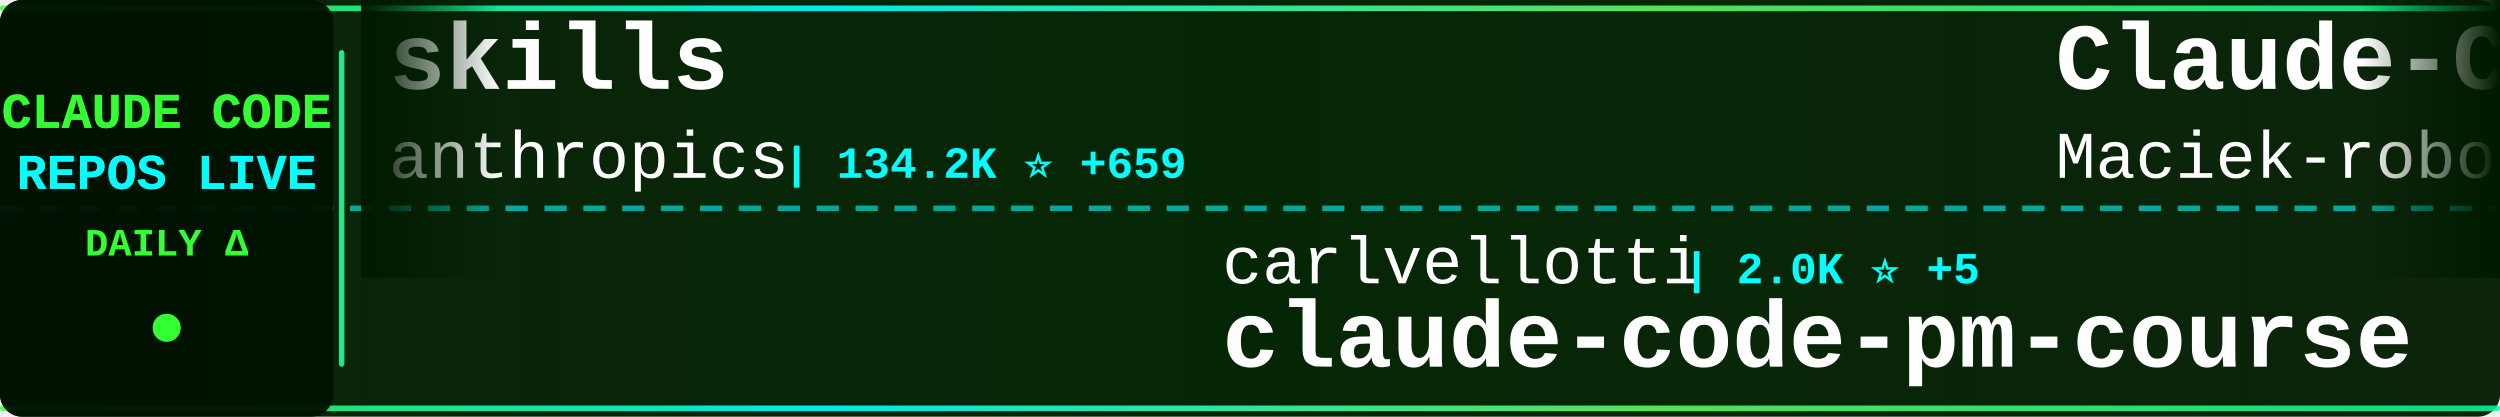
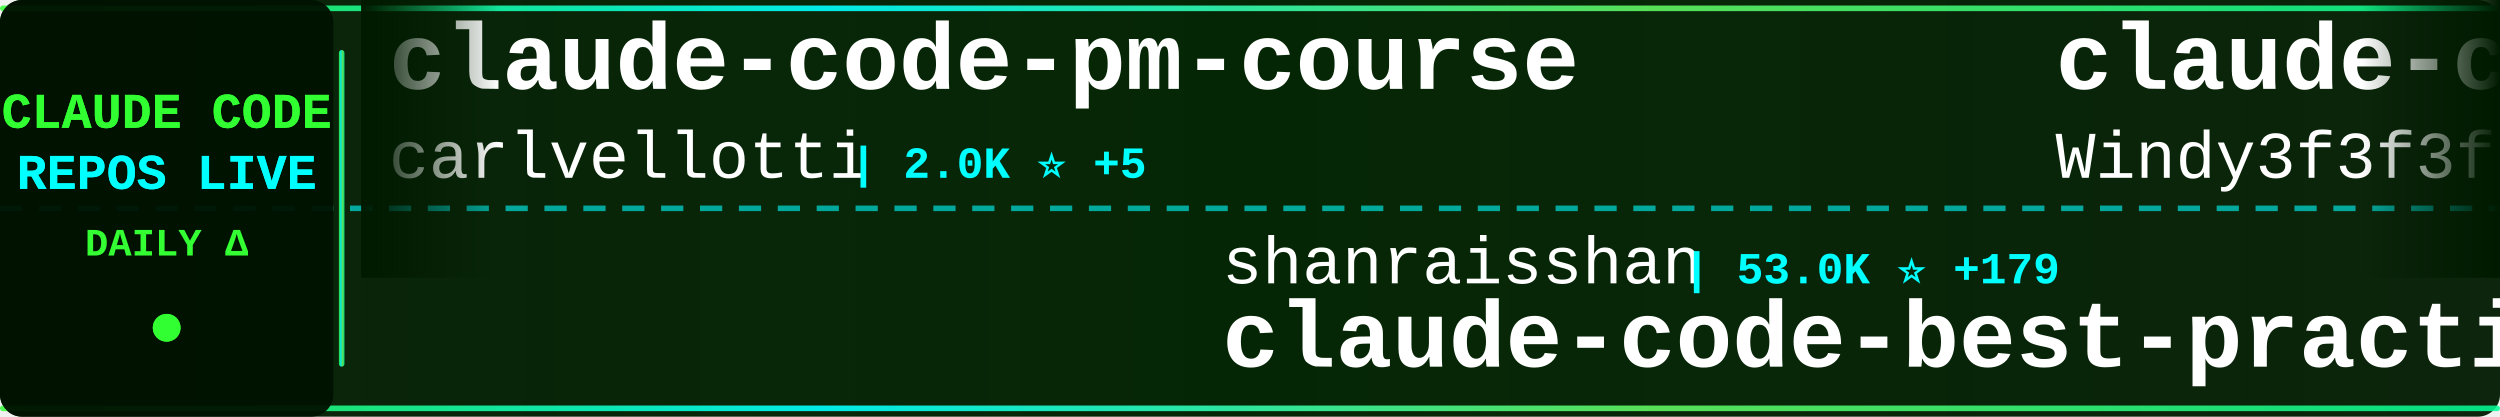
<svg xmlns="http://www.w3.org/2000/svg" width="900" height="150">
  <defs>
    <linearGradient id="tickerBg" x1="0%" y1="0%" x2="100%" y2="0%">
      <stop offset="0%" style="stop-color:#001a00;stop-opacity:0.95" />
      <stop offset="50%" style="stop-color:#002200;stop-opacity:0.98" />
      <stop offset="100%" style="stop-color:#001a00;stop-opacity:0.95" />
    </linearGradient>
    <linearGradient id="borderGrad" x1="0%" y1="0%" x2="100%" y2="0%">
      <stop offset="0%" style="stop-color:#33ff33;stop-opacity:0.85">
        <animate attributeName="stop-opacity" values="0.85;1;0.85" dur="2s" repeatCount="indefinite" />
      </stop>
      <stop offset="33%" style="stop-color:#00ffff;stop-opacity:0.9">
        <animate attributeName="stop-opacity" values="0.9;1;0.9" dur="2.2s" repeatCount="indefinite" />
      </stop>
      <stop offset="66%" style="stop-color:#66ff66;stop-opacity:0.85">
        <animate attributeName="stop-opacity" values="0.85;1;0.85" dur="1.8s" repeatCount="indefinite" />
      </stop>
      <stop offset="100%" style="stop-color:#00ff99;stop-opacity:0.85">
        <animate attributeName="stop-opacity" values="0.85;1;0.85" dur="2s" repeatCount="indefinite" />
      </stop>
    </linearGradient>
    <filter id="textGlow">
      <feGaussianBlur stdDeviation="0.1" result="coloredBlur" />
      <feMerge>
        <feMergeNode in="coloredBlur" />
        <feMergeNode in="SourceGraphic" />
      </feMerge>
    </filter>
    <filter id="metricGlow">
      <feGaussianBlur stdDeviation="0.2" result="coloredBlur" />
      <feMerge>
        <feMergeNode in="coloredBlur" />
        <feMergeNode in="SourceGraphic" />
      </feMerge>
    </filter>
    <linearGradient id="leftFade" x1="0%" y1="0%" x2="100%" y2="0%">
      <stop offset="0%" style="stop-color:#001a00;stop-opacity:1" />
      <stop offset="100%" style="stop-color:#001a00;stop-opacity:0" />
    </linearGradient>
    <linearGradient id="rightFade" x1="0%" y1="0%" x2="100%" y2="0%">
      <stop offset="0%" style="stop-color:#001a00;stop-opacity:0" />
      <stop offset="100%" style="stop-color:#001a00;stop-opacity:1" />
    </linearGradient>
  </defs>
  <rect width="900" height="150" fill="url(#tickerBg)" rx="8" />
  <rect x="0" y="2" width="900" height="2" fill="url(#borderGrad)" rx="1" />
  <rect x="0" y="146" width="900" height="2" fill="url(#borderGrad)" rx="1" />
  <line x1="0" y1="75" x2="900" y2="75" stroke="#00ffff" stroke-width="2" stroke-dasharray="8 6" opacity="0.6" />
  <rect x="0" y="0" width="120" height="150" fill="#001100" opacity="0.95" rx="8" />
  <text x="60" y="46" font-family="'Courier New', monospace" font-size="18" font-weight="bold" fill="#33ff33" text-anchor="middle" filter="url(#textGlow)">
    CLAUDE CODE
  </text>
  <text x="60" y="68" font-family="'Courier New', monospace" font-size="18" font-weight="bold" fill="#00ffff" text-anchor="middle" filter="url(#textGlow)">
    REPOS LIVE
  </text>
  <text x="60" y="92" font-family="'Courier New', monospace" font-size="14" font-weight="bold" fill="#33ff33" text-anchor="middle">
    DAILY Δ
  </text>
  <circle cx="60" cy="118" r="5" fill="#33ff33" filter="url(#metricGlow)">
    <animate attributeName="r" values="4;6;4" dur="1.5s" repeatCount="indefinite" />
    <animate attributeName="opacity" values="0.6;1;0.6" dur="1.5s" repeatCount="indefinite" />
  </circle>
  <rect x="122" y="18" width="2" height="114" fill="url(#borderGrad)" rx="1" />
  <clipPath id="tickerClip">
    <rect x="130" y="0" width="770" height="150" />
  </clipPath>
  <g clip-path="url(#tickerClip)">
    <g id="tickerItems">
      <animateTransform attributeName="transform" attributeType="XML" type="translate" from="0 0" to="-3000 0" dur="54s" repeatCount="indefinite" />
      <g transform="translate(0, 0)">
-         <text x="140" y="32" font-family="'Courier New', monospace" font-size="34" font-weight="bold" fill="#ffffff">skills</text>
-         <text x="140" y="64" font-family="'Courier New', monospace" font-size="24" font-weight="normal" fill="#ffffff" opacity="1.0">anthropics</text>
-         <text x="282" y="64" font-family="'Courier New', monospace" font-size="16" font-weight="bold" fill="#00ffff"> | 134.2K ⭐ +659</text>
+         <text x="140" y="32" font-family="'Courier New', monospace" font-size="34" font-weight="bold" fill="#ffffff">claude-code-pm-course</text>
+         <text x="140" y="64" font-family="'Courier New', monospace" font-size="24" font-weight="normal" fill="#ffffff" opacity="1.0">carlvellotti</text>
+         <text x="306" y="64" font-family="'Courier New', monospace" font-size="16" font-weight="bold" fill="#00ffff"> | 2.0K ⭐ +5</text>
      </g>
      <g transform="translate(300, 0)">
-         <text x="140" y="102" font-family="'Courier New', monospace" font-size="24" font-weight="normal" fill="#ffffff" opacity="1.0">carlvellotti</text>
-         <text x="306" y="102" font-family="'Courier New', monospace" font-size="16" font-weight="bold" fill="#00ffff"> | 2.0K ⭐ +5</text>
-         <text x="140" y="132" font-family="'Courier New', monospace" font-size="34" font-weight="bold" fill="#ffffff">claude-code-pm-course</text>
+         <text x="140" y="102" font-family="'Courier New', monospace" font-size="24" font-weight="normal" fill="#ffffff" opacity="1.0">shanraisshan</text>
+         <text x="306" y="102" font-family="'Courier New', monospace" font-size="16" font-weight="bold" fill="#00ffff"> | 53.0K ⭐ +179</text>
+         <text x="140" y="132" font-family="'Courier New', monospace" font-size="34" font-weight="bold" fill="#ffffff">claude-code-best-practic...</text>
      </g>
      <g transform="translate(600, 0)">
-         <text x="140" y="32" font-family="'Courier New', monospace" font-size="34" font-weight="bold" fill="#ffffff">Claude-Code-Usage-Monito...</text>
-         <text x="140" y="64" font-family="'Courier New', monospace" font-size="24" font-weight="normal" fill="#ffffff" opacity="1.0">Maciek-roboblog</text>
-         <text x="342" y="64" font-family="'Courier New', monospace" font-size="16" font-weight="bold" fill="#00ffff"> | 8.0K ⭐ +7</text>
+         <text x="140" y="32" font-family="'Courier New', monospace" font-size="34" font-weight="bold" fill="#ffffff">claude-code-from-scratch</text>
+         <text x="140" y="64" font-family="'Courier New', monospace" font-size="24" font-weight="normal" fill="#ffffff" opacity="1.0">Windy3f3f3f3f</text>
+         <text x="318" y="64" font-family="'Courier New', monospace" font-size="16" font-weight="bold" fill="#00ffff"> | 1.2K ⭐ +8</text>
      </g>
      <g transform="translate(900, 0)">
-         <text x="140" y="102" font-family="'Courier New', monospace" font-size="24" font-weight="normal" fill="#ffffff" opacity="1.0">pedrohcgs</text>
-         <text x="270" y="102" font-family="'Courier New', monospace" font-size="16" font-weight="bold" fill="#00ffff"> | 1.1K ⭐ +5</text>
-         <text x="140" y="132" font-family="'Courier New', monospace" font-size="34" font-weight="bold" fill="#ffffff">claude-code-my-workflow</text>
+         <text x="140" y="102" font-family="'Courier New', monospace" font-size="24" font-weight="normal" fill="#ffffff" opacity="1.0">FlorianBruniaux</text>
+         <text x="342" y="102" font-family="'Courier New', monospace" font-size="16" font-weight="bold" fill="#00ffff"> | 4.3K ⭐ +9</text>
+         <text x="140" y="132" font-family="'Courier New', monospace" font-size="34" font-weight="bold" fill="#ffffff">claude-code-ultimate-gui...</text>
      </g>
      <g transform="translate(1200, 0)">
-         <text x="140" y="32" font-family="'Courier New', monospace" font-size="34" font-weight="bold" fill="#ffffff">claude-code-settings</text>
-         <text x="140" y="64" font-family="'Courier New', monospace" font-size="24" font-weight="normal" fill="#ffffff" opacity="1.0">feiskyer</text>
-         <text x="258" y="64" font-family="'Courier New', monospace" font-size="16" font-weight="bold" fill="#00ffff"> | 1.5K ⭐ +2</text>
+         <text x="140" y="32" font-family="'Courier New', monospace" font-size="34" font-weight="bold" fill="#ffffff">claude-code-tips</text>
+         <text x="140" y="64" font-family="'Courier New', monospace" font-size="24" font-weight="normal" fill="#ffffff" opacity="1.0">ykdojo</text>
+         <text x="234" y="64" font-family="'Courier New', monospace" font-size="16" font-weight="bold" fill="#00ffff"> | 8.3K ⭐ +33</text>
      </g>
      <g transform="translate(1500, 0)">
-         <text x="140" y="102" font-family="'Courier New', monospace" font-size="24" font-weight="normal" fill="#ffffff" opacity="1.0">1rgs</text>
-         <text x="210" y="102" font-family="'Courier New', monospace" font-size="16" font-weight="bold" fill="#00ffff"> | 3.6K ⭐ +4</text>
-         <text x="140" y="132" font-family="'Courier New', monospace" font-size="34" font-weight="bold" fill="#ffffff">claude-code-proxy</text>
+         <text x="140" y="102" font-family="'Courier New', monospace" font-size="24" font-weight="normal" fill="#ffffff" opacity="1.0">nanocoai</text>
+         <text x="258" y="102" font-family="'Courier New', monospace" font-size="16" font-weight="bold" fill="#00ffff"> | 28.9K ⭐ +29</text>
+         <text x="140" y="132" font-family="'Courier New', monospace" font-size="34" font-weight="bold" fill="#ffffff">nanoclaw</text>
      </g>
      <g transform="translate(1800, 0)">
-         <text x="140" y="32" font-family="'Courier New', monospace" font-size="34" font-weight="bold" fill="#ffffff">ClaudeCode</text>
-         <text x="140" y="64" font-family="'Courier New', monospace" font-size="24" font-weight="normal" fill="#ffffff" opacity="1.0">guanshan</text>
-         <text x="258" y="64" font-family="'Courier New', monospace" font-size="16" font-weight="bold" fill="#00ffff"> | 59 ⭐</text>
+         <text x="140" y="32" font-family="'Courier New', monospace" font-size="34" font-weight="bold" fill="#ffffff">my-claude-code-setup</text>
+         <text x="140" y="64" font-family="'Courier New', monospace" font-size="24" font-weight="normal" fill="#ffffff" opacity="1.0">centminmod</text>
+         <text x="282" y="64" font-family="'Courier New', monospace" font-size="16" font-weight="bold" fill="#00ffff"> | 2.3K ⭐ +2</text>
      </g>
      <g transform="translate(2100, 0)">
-         <text x="140" y="102" font-family="'Courier New', monospace" font-size="24" font-weight="normal" fill="#ffffff" opacity="1.0">luongnv89</text>
-         <text x="270" y="102" font-family="'Courier New', monospace" font-size="16" font-weight="bold" fill="#00ffff"> | 32.8K ⭐ +167</text>
-         <text x="140" y="132" font-family="'Courier New', monospace" font-size="34" font-weight="bold" fill="#ffffff">claude-howto</text>
+         <text x="140" y="102" font-family="'Courier New', monospace" font-size="24" font-weight="normal" fill="#ffffff" opacity="1.0">ChrisWiles</text>
+         <text x="282" y="102" font-family="'Courier New', monospace" font-size="16" font-weight="bold" fill="#00ffff"> | 5.9K ⭐ +4</text>
+         <text x="140" y="132" font-family="'Courier New', monospace" font-size="34" font-weight="bold" fill="#ffffff">claude-code-showcase</text>
      </g>
      <g transform="translate(2400, 0)">
-         <text x="140" y="32" font-family="'Courier New', monospace" font-size="34" font-weight="bold" fill="#ffffff">Claude-code</text>
-         <text x="140" y="64" font-family="'Courier New', monospace" font-size="24" font-weight="normal" fill="#ffffff" opacity="1.0">zstmfhy</text>
-         <text x="246" y="64" font-family="'Courier New', monospace" font-size="16" font-weight="bold" fill="#00ffff"> | 189 ⭐</text>
+         <text x="140" y="32" font-family="'Courier New', monospace" font-size="34" font-weight="bold" fill="#ffffff">claudecodeui</text>
+         <text x="140" y="64" font-family="'Courier New', monospace" font-size="24" font-weight="normal" fill="#ffffff" opacity="1.0">siteboon</text>
+         <text x="258" y="64" font-family="'Courier New', monospace" font-size="16" font-weight="bold" fill="#00ffff"> | 10.9K ⭐ +44</text>
      </g>
      <g transform="translate(2700, 0)">
-         <text x="140" y="102" font-family="'Courier New', monospace" font-size="24" font-weight="normal" fill="#ffffff" opacity="1.0">Windy3f3f3f3f</text>
-         <text x="318" y="102" font-family="'Courier New', monospace" font-size="16" font-weight="bold" fill="#00ffff"> | 1.2K ⭐ +8</text>
-         <text x="140" y="132" font-family="'Courier New', monospace" font-size="34" font-weight="bold" fill="#ffffff">claude-code-from-scratch</text>
+         <text x="140" y="102" font-family="'Courier New', monospace" font-size="24" font-weight="normal" fill="#ffffff" opacity="1.0">guanshan</text>
+         <text x="258" y="102" font-family="'Courier New', monospace" font-size="16" font-weight="bold" fill="#00ffff"> | 59 ⭐</text>
+         <text x="140" y="132" font-family="'Courier New', monospace" font-size="34" font-weight="bold" fill="#ffffff">ClaudeCode</text>
      </g>
      <g transform="translate(3000, 0)">
-         <text x="140" y="32" font-family="'Courier New', monospace" font-size="34" font-weight="bold" fill="#ffffff">skills</text>
-         <text x="140" y="64" font-family="'Courier New', monospace" font-size="24" font-weight="normal" fill="#ffffff" opacity="1.0">anthropics</text>
-         <text x="282" y="64" font-family="'Courier New', monospace" font-size="16" font-weight="bold" fill="#00ffff"> | 134.2K ⭐ +659</text>
+         <text x="140" y="32" font-family="'Courier New', monospace" font-size="34" font-weight="bold" fill="#ffffff">claude-code-pm-course</text>
+         <text x="140" y="64" font-family="'Courier New', monospace" font-size="24" font-weight="normal" fill="#ffffff" opacity="1.0">carlvellotti</text>
+         <text x="306" y="64" font-family="'Courier New', monospace" font-size="16" font-weight="bold" fill="#00ffff"> | 2.0K ⭐ +5</text>
      </g>
      <g transform="translate(3300, 0)">
-         <text x="140" y="102" font-family="'Courier New', monospace" font-size="24" font-weight="normal" fill="#ffffff" opacity="1.0">carlvellotti</text>
-         <text x="306" y="102" font-family="'Courier New', monospace" font-size="16" font-weight="bold" fill="#00ffff"> | 2.0K ⭐ +5</text>
-         <text x="140" y="132" font-family="'Courier New', monospace" font-size="34" font-weight="bold" fill="#ffffff">claude-code-pm-course</text>
+         <text x="140" y="102" font-family="'Courier New', monospace" font-size="24" font-weight="normal" fill="#ffffff" opacity="1.0">shanraisshan</text>
+         <text x="306" y="102" font-family="'Courier New', monospace" font-size="16" font-weight="bold" fill="#00ffff"> | 53.0K ⭐ +179</text>
+         <text x="140" y="132" font-family="'Courier New', monospace" font-size="34" font-weight="bold" fill="#ffffff">claude-code-best-practic...</text>
      </g>
      <g transform="translate(3600, 0)">
-         <text x="140" y="32" font-family="'Courier New', monospace" font-size="34" font-weight="bold" fill="#ffffff">Claude-Code-Usage-Monito...</text>
-         <text x="140" y="64" font-family="'Courier New', monospace" font-size="24" font-weight="normal" fill="#ffffff" opacity="1.0">Maciek-roboblog</text>
-         <text x="342" y="64" font-family="'Courier New', monospace" font-size="16" font-weight="bold" fill="#00ffff"> | 8.0K ⭐ +7</text>
+         <text x="140" y="32" font-family="'Courier New', monospace" font-size="34" font-weight="bold" fill="#ffffff">claude-code-from-scratch</text>
+         <text x="140" y="64" font-family="'Courier New', monospace" font-size="24" font-weight="normal" fill="#ffffff" opacity="1.0">Windy3f3f3f3f</text>
+         <text x="318" y="64" font-family="'Courier New', monospace" font-size="16" font-weight="bold" fill="#00ffff"> | 1.2K ⭐ +8</text>
      </g>
      <g transform="translate(3900, 0)">
-         <text x="140" y="102" font-family="'Courier New', monospace" font-size="24" font-weight="normal" fill="#ffffff" opacity="1.0">pedrohcgs</text>
-         <text x="270" y="102" font-family="'Courier New', monospace" font-size="16" font-weight="bold" fill="#00ffff"> | 1.1K ⭐ +5</text>
-         <text x="140" y="132" font-family="'Courier New', monospace" font-size="34" font-weight="bold" fill="#ffffff">claude-code-my-workflow</text>
+         <text x="140" y="102" font-family="'Courier New', monospace" font-size="24" font-weight="normal" fill="#ffffff" opacity="1.0">FlorianBruniaux</text>
+         <text x="342" y="102" font-family="'Courier New', monospace" font-size="16" font-weight="bold" fill="#00ffff"> | 4.3K ⭐ +9</text>
+         <text x="140" y="132" font-family="'Courier New', monospace" font-size="34" font-weight="bold" fill="#ffffff">claude-code-ultimate-gui...</text>
      </g>
    </g>
  </g>
  <rect x="130" y="0" width="50" height="100" fill="url(#leftFade)" />
  <rect x="850" y="0" width="50" height="100" fill="url(#rightFade)" />
</svg>
